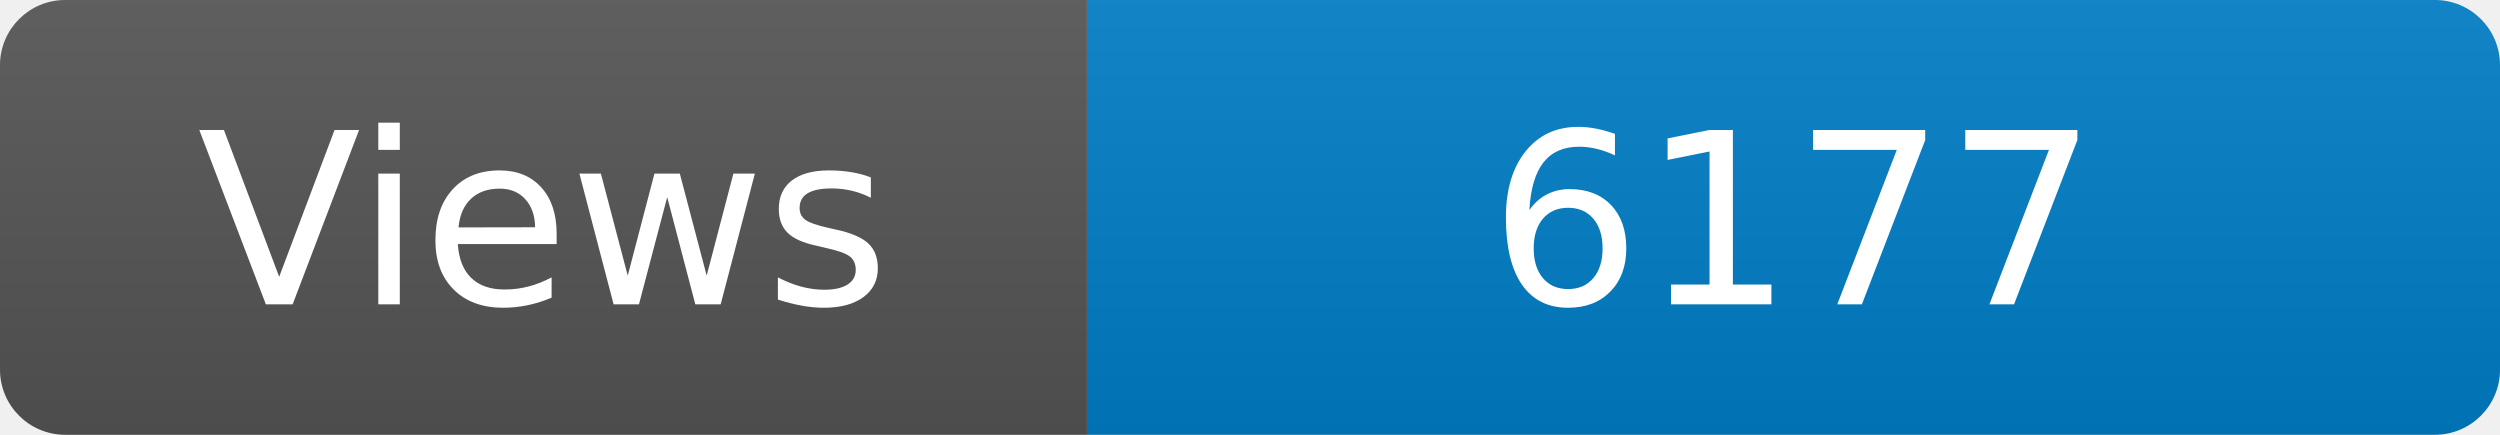
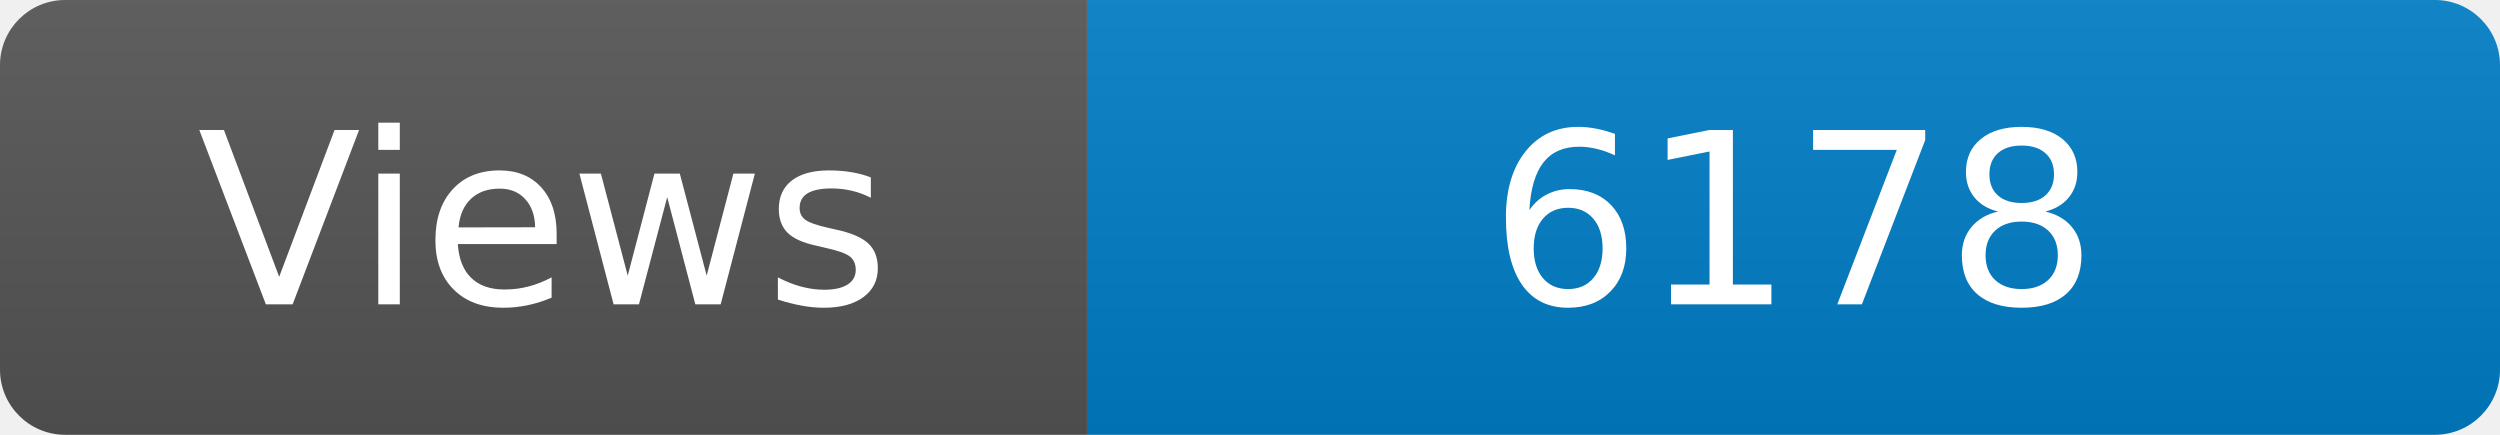
<svg xmlns="http://www.w3.org/2000/svg" width="115" height="20" role="img" aria-label="Maintained?: yes">
  <linearGradient id="s" x2="0" y2="100%">
    <stop offset="0" stop-color="#bbb" stop-opacity=".1" />
    <stop offset="1" stop-opacity=".1" />
  </linearGradient>
  <clipPath id="r">
    <rect width="115" height="20" rx="3" fill="#fff" />
  </clipPath>
  <g clip-path="url(#r)">
    <rect width="50" height="20" fill="#555" />
    <rect x="50" width="160" height="20" fill="#007ec6" />
    <rect width="115" height="20" fill="url(#s)" />
  </g>
  <g fill="#fff" text-anchor="middle" font-family="Verdana,Geneva,DejaVu Sans,sans-serif" font-size="110">
    <text x="250" y="140" transform="scale(.1)" fill="#fff">Views</text>
-     <text x="825" y="140" transform="scale(.1)" fill="#fff">6177</text>
+     <text x="825" y="140" transform="scale(.1)" fill="#fff">6178</text>
  </g>
</svg>
